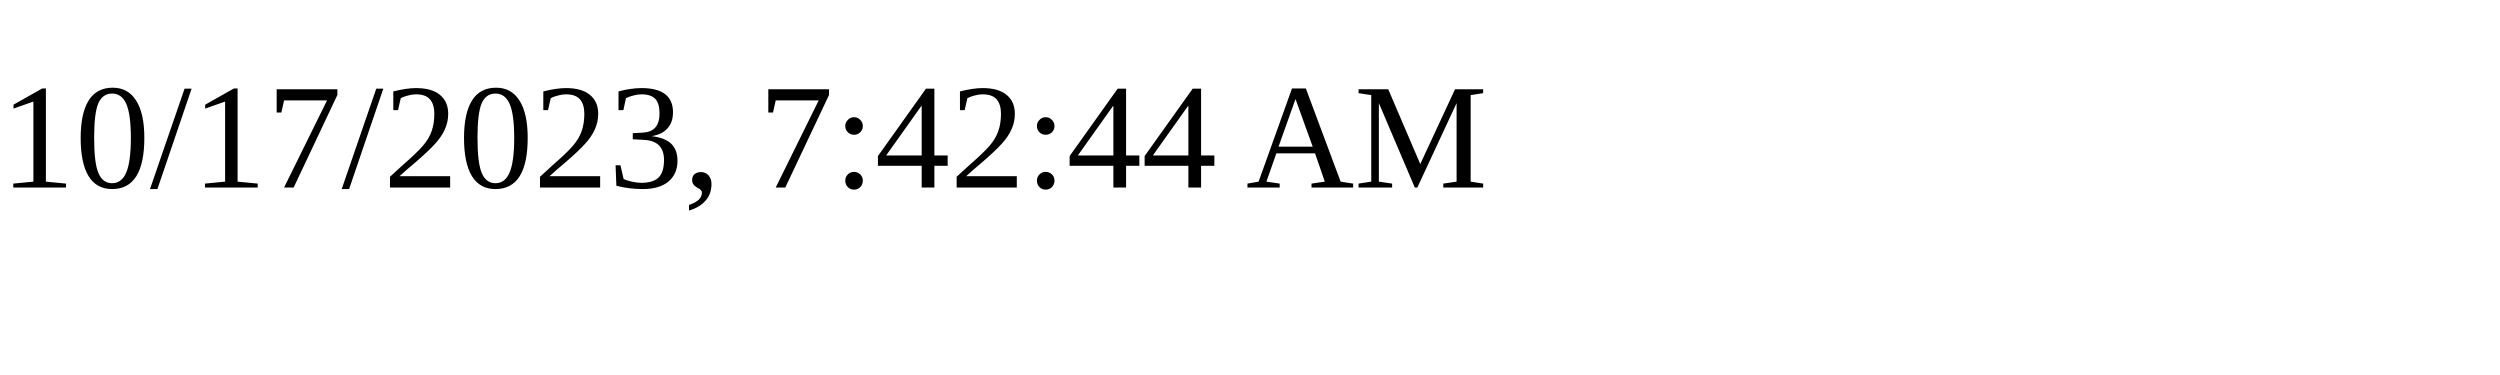
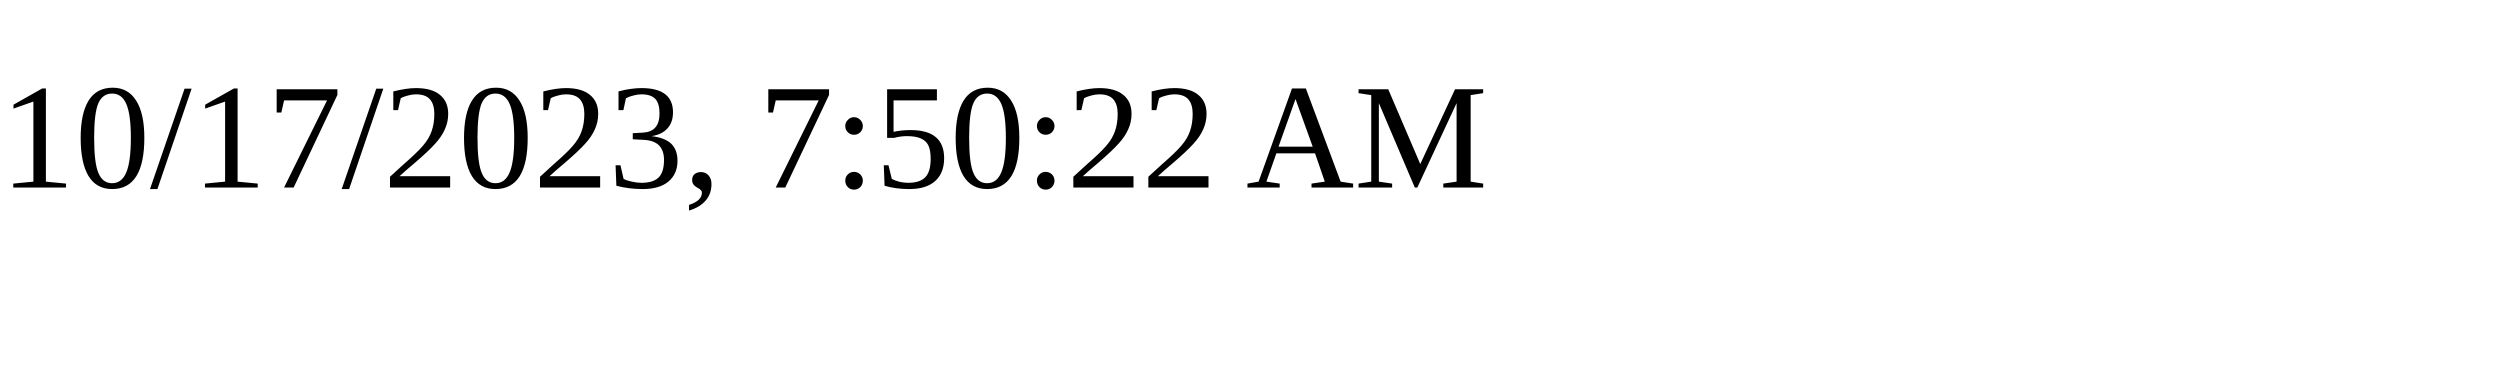
<svg xmlns="http://www.w3.org/2000/svg" height="30" width="200">
-   <text x="0" y="15">10/17/2023, 7:42:44 AM</text>
+   <text x="0" y="15">10/17/2023, 7:50:22 AM</text>
</svg>
